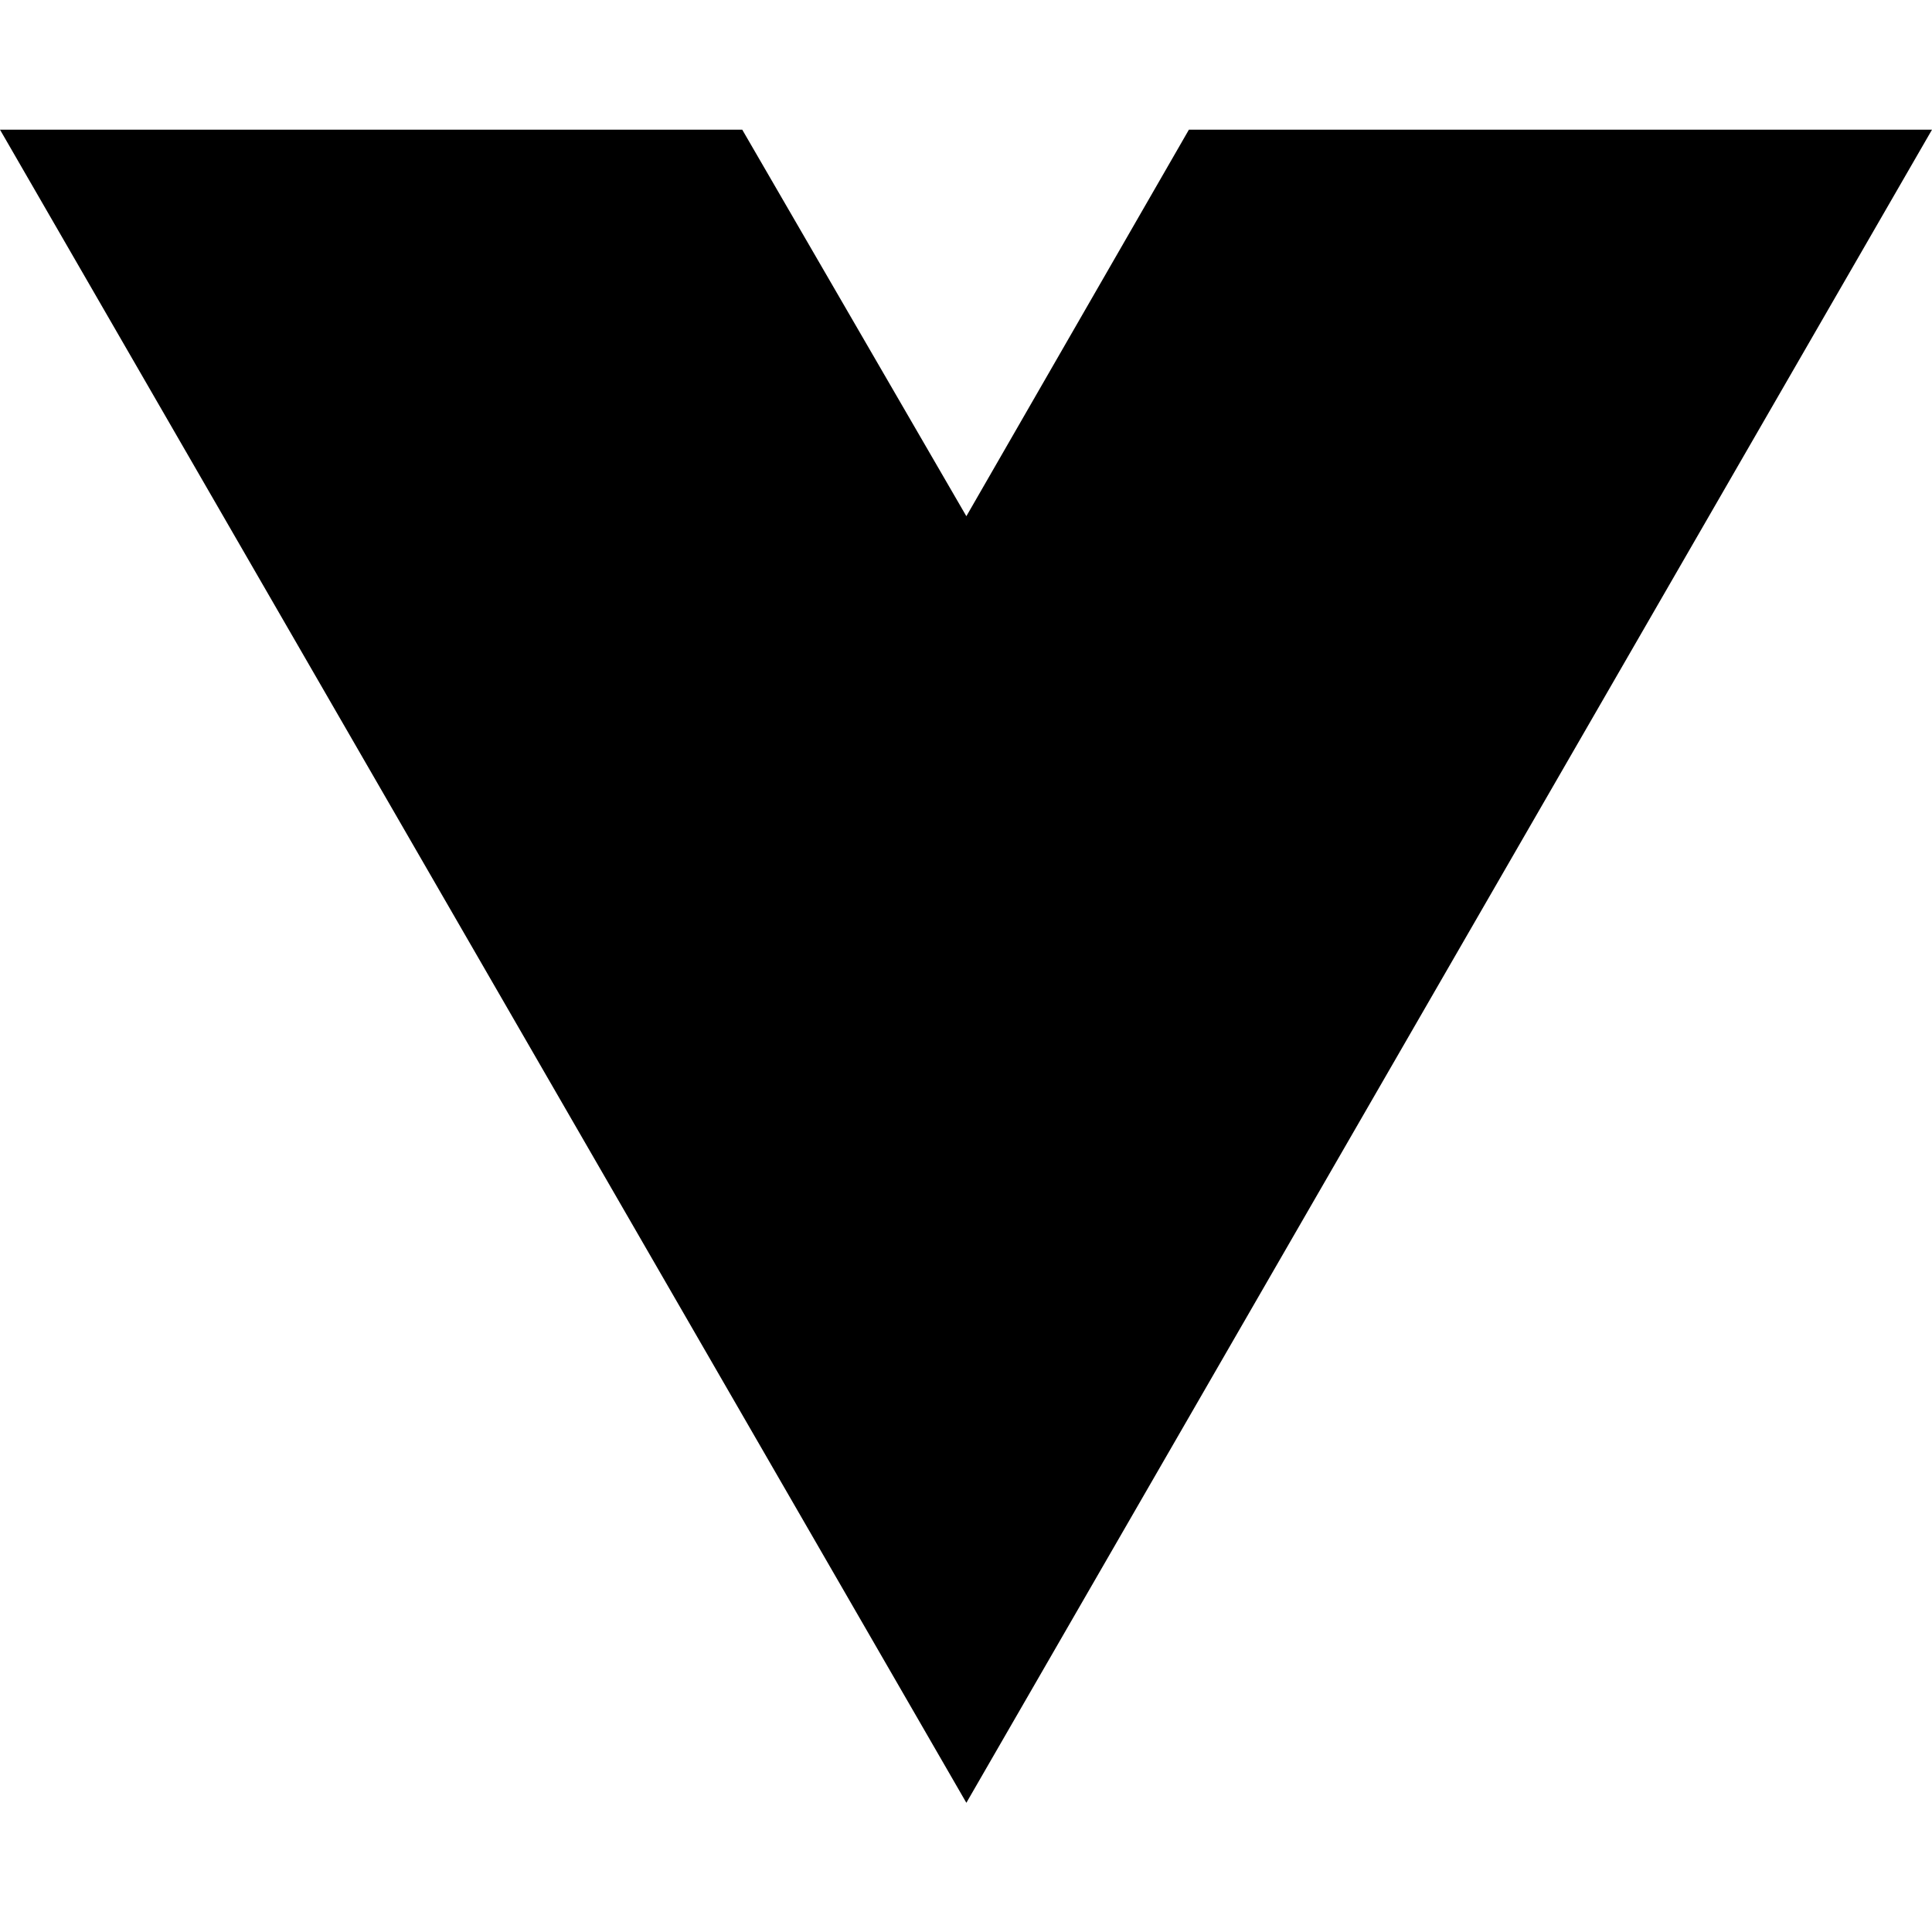
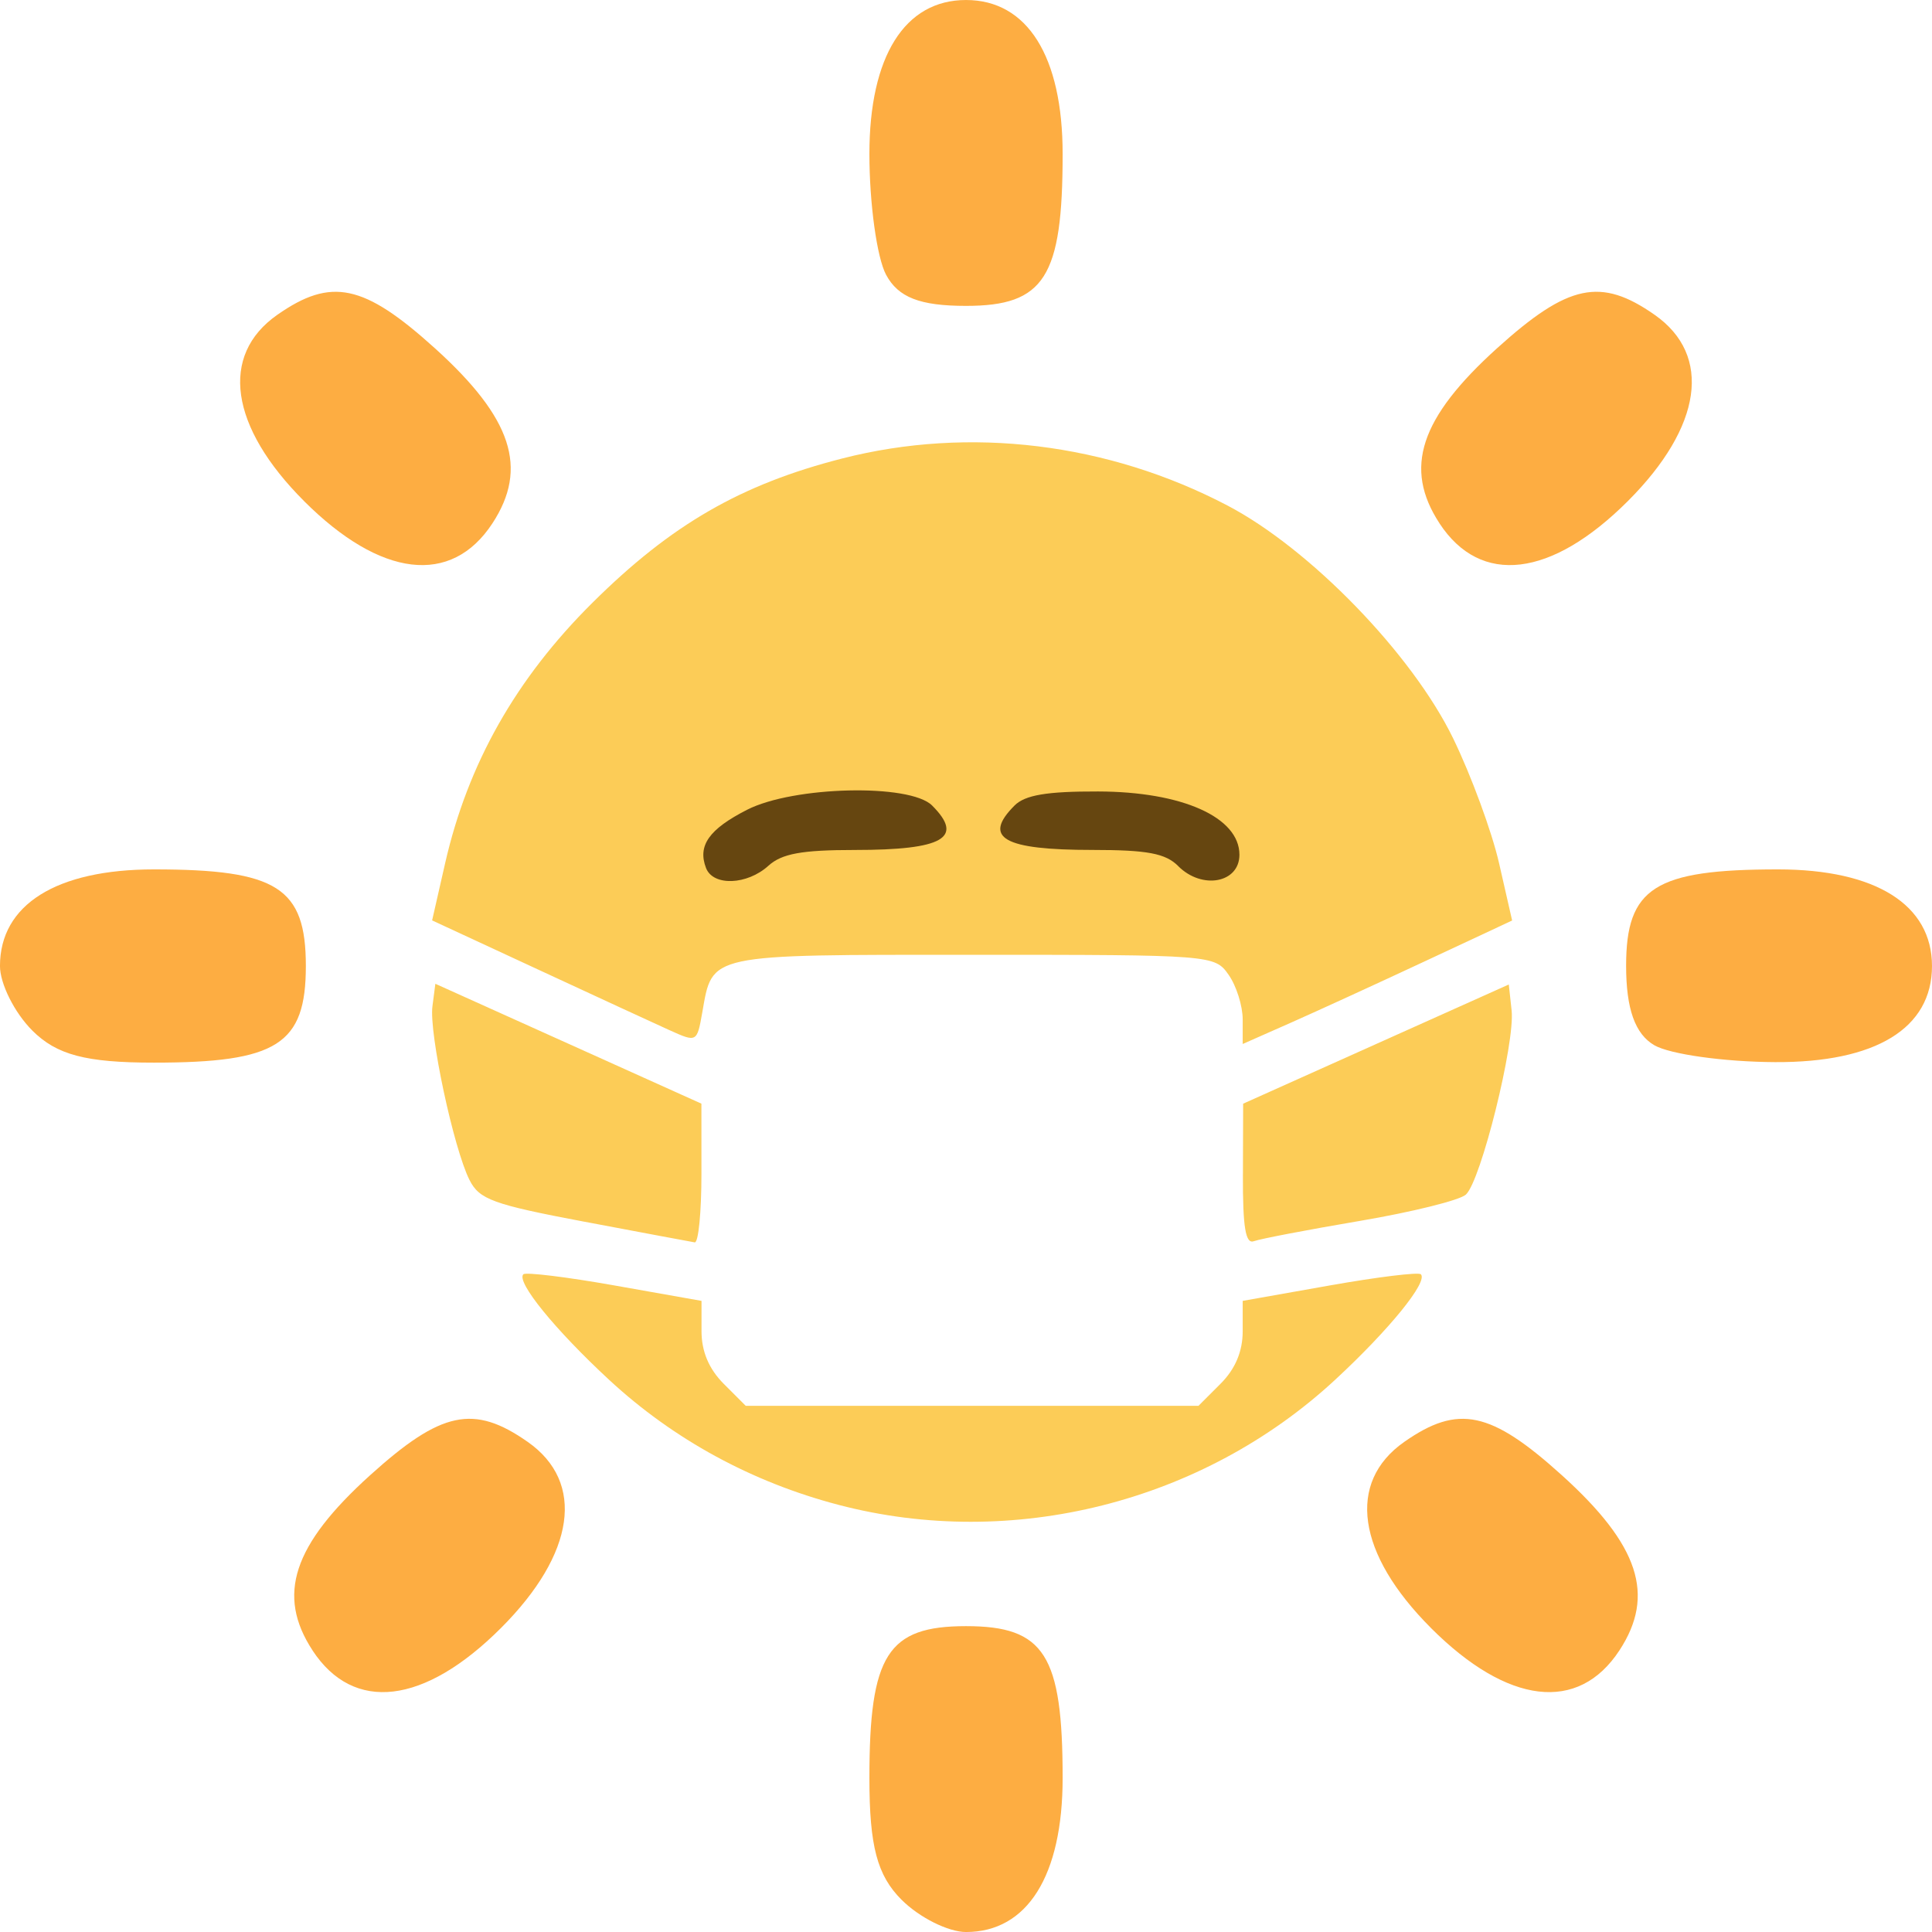
- <svg xmlns="http://www.w3.org/2000/svg" width="16" height="16" viewBox="0 0 16 16" fill="none">
-   <path d="M8.003 14.93L0 1.074H6.147L8.003 4.275L9.846 1.074H16L8.003 14.93Z" fill="black" />
+ <svg xmlns="http://www.w3.org/2000/svg" width="26.458mm" height="26.458mm" viewBox="0 0 26.458 26.458" version="1.1" id="svg923">
+   <defs id="defs917" />
+   <g id="layer1" transform="translate(373.8054,-53.30768)">
+     <g id="g915" transform="matrix(0.4668815,0,0,0.4668815,-394.0181,-27.79925)" style="stroke-width:2.142">
+       <path style="fill:#fccc57;stroke-width:2.142" d="m 67.892,217.862 c -2.545,-0.667 -4.84,-1.917 -6.731,-3.667 -1.589,-1.471 -2.734,-2.879 -2.517,-3.097 0.068,-0.068 1.272,0.079 2.675,0.328 l 2.551,0.452 v 0.89 c 0,0.592 0.217,1.107 0.649,1.54 l 0.649,0.649 h 6.639 6.639 l 0.649,-0.649 c 0.432,-0.432 0.649,-0.947 0.649,-1.54 v -0.89 l 2.551,-0.452 c 1.403,-0.249 2.606,-0.396 2.675,-0.328 0.217,0.217 -0.928,1.626 -2.517,3.097 -3.885,3.596 -9.467,5.002 -14.561,3.667 z m -7.46,-8.306 c -2.677,-0.506 -3.08,-0.652 -3.368,-1.225 -0.467,-0.929 -1.189,-4.309 -1.087,-5.092 l 0.086,-0.662 3.902,1.758 3.902,1.758 9e-4,2.051 c 4.75e-4,1.128 -0.088,2.036 -0.198,2.018 -0.109,-0.018 -1.567,-0.291 -3.239,-0.607 z m 19.319,-1.383 0.006,-2.079 3.896,-1.748 3.896,-1.748 0.083,0.762 c 0.104,0.955 -0.9,4.997 -1.342,5.401 -0.181,0.165 -1.579,0.512 -3.107,0.771 -1.528,0.259 -2.927,0.527 -3.109,0.595 -0.247,0.093 -0.329,-0.4 -0.324,-1.955 z M 62.944,203.944 c -0.437,-0.198 -2.185,-1.004 -3.885,-1.793 l -3.091,-1.433 0.382,-1.678 c 0.665,-2.917 2.075,-5.411 4.321,-7.64 2.308,-2.291 4.349,-3.47 7.325,-4.231 3.733,-0.955 7.792,-0.459 11.302,1.38 2.425,1.271 5.416,4.357 6.618,6.828 0.531,1.091 1.137,2.74 1.348,3.664 l 0.383,1.68 -2.549,1.191 c -1.402,0.655 -3.18,1.47 -3.951,1.811 l -1.403,0.62 v -0.72 c 0,-0.396 -0.185,-0.985 -0.412,-1.308 -0.408,-0.583 -0.475,-0.588 -7.508,-0.588 -7.829,0 -7.626,-0.044 -7.933,1.698 -0.153,0.867 -0.163,0.873 -0.948,0.518 z" id="path881-7" />
+       <g id="g891-5" transform="translate(63.77936,-39.84919)" style="stroke-width:2.142">
+         <path style="fill:#fdad42;stroke-width:2.142" d="m 5.96,269.296 c -0.718,-0.718 -0.945,-1.574 -0.945,-3.573 0,-3.616 0.534,-4.455 2.834,-4.455 2.3,0 2.834,0.839 2.834,4.455 0,2.866 -1.036,4.517 -2.834,4.517 -0.519,0 -1.37,-0.425 -1.889,-0.945 z M -11.319,261.979 c -1.061,-1.62 -0.578,-3.089 1.689,-5.138 2.085,-1.883 3.041,-2.086 4.622,-0.978 1.695,1.187 1.394,3.282 -0.784,5.46 -2.25,2.25 -4.322,2.496 -5.528,0.656 z m 32.807,-0.656 c -2.178,-2.178 -2.479,-4.273 -0.784,-5.46 1.581,-1.107 2.538,-0.905 4.622,0.978 2.267,2.048 2.75,3.518 1.689,5.138 -1.205,1.84 -3.278,1.594 -5.528,-0.656 z m -41.03,-17.529 c -0.519,-0.519 -0.945,-1.37 -0.945,-1.889 0,-1.798 1.651,-2.834 4.517,-2.834 3.616,0 4.455,0.534 4.455,2.834 0,2.3 -0.839,2.834 -4.455,2.834 -1.999,0 -2.855,-0.226 -3.573,-0.945 z m 47.579,0.434 c -0.564,-0.329 -0.826,-1.068 -0.826,-2.33 0,-2.292 0.842,-2.827 4.455,-2.827 2.866,0 4.517,1.036 4.517,2.834 0,1.827 -1.647,2.835 -4.604,2.819 -1.493,-0.007 -3.087,-0.231 -3.542,-0.496 z m -39.607,-15.963 c -2.178,-2.178 -2.479,-4.273 -0.784,-5.46 1.581,-1.107 2.538,-0.905 4.622,0.978 2.267,2.048 2.75,3.518 1.689,5.138 -1.205,1.84 -3.278,1.594 -5.528,-0.656 z m 33.308,0.656 c -1.061,-1.62 -0.578,-3.089 1.689,-5.138 2.085,-1.883 3.041,-2.086 4.622,-0.978 1.695,1.187 1.394,3.282 -0.784,5.46 -2.25,2.25 -4.322,2.496 -5.528,0.656 z M 5.504,221.629 c -0.269,-0.502 -0.489,-2.096 -0.489,-3.542 0,-2.866 1.036,-4.517 2.834,-4.517 1.798,0 2.834,1.651 2.834,4.517 0,3.616 -0.534,4.455 -2.834,4.455 -1.351,0 -1.989,-0.248 -2.345,-0.913 z" id="path893-3" />
+       </g>
+       <path style="fill:#664610;stroke-width:2.142" d="m 64.002,199.181 c -0.252,-0.657 0.087,-1.138 1.204,-1.708 1.362,-0.695 4.78,-0.774 5.428,-0.125 0.948,0.948 0.329,1.304 -2.268,1.304 -1.555,0 -2.141,0.107 -2.534,0.463 -0.627,0.568 -1.623,0.604 -1.83,0.066 z m 13.852,-0.056 c -0.373,-0.373 -0.905,-0.474 -2.514,-0.474 -2.616,0 -3.237,-0.354 -2.287,-1.304 0.307,-0.307 0.949,-0.415 2.447,-0.411 2.471,0.005 4.148,0.756 4.148,1.856 0,0.829 -1.097,1.033 -1.796,0.333 z" id="path885-3-5" />
+     </g>
+   </g>
</svg>
